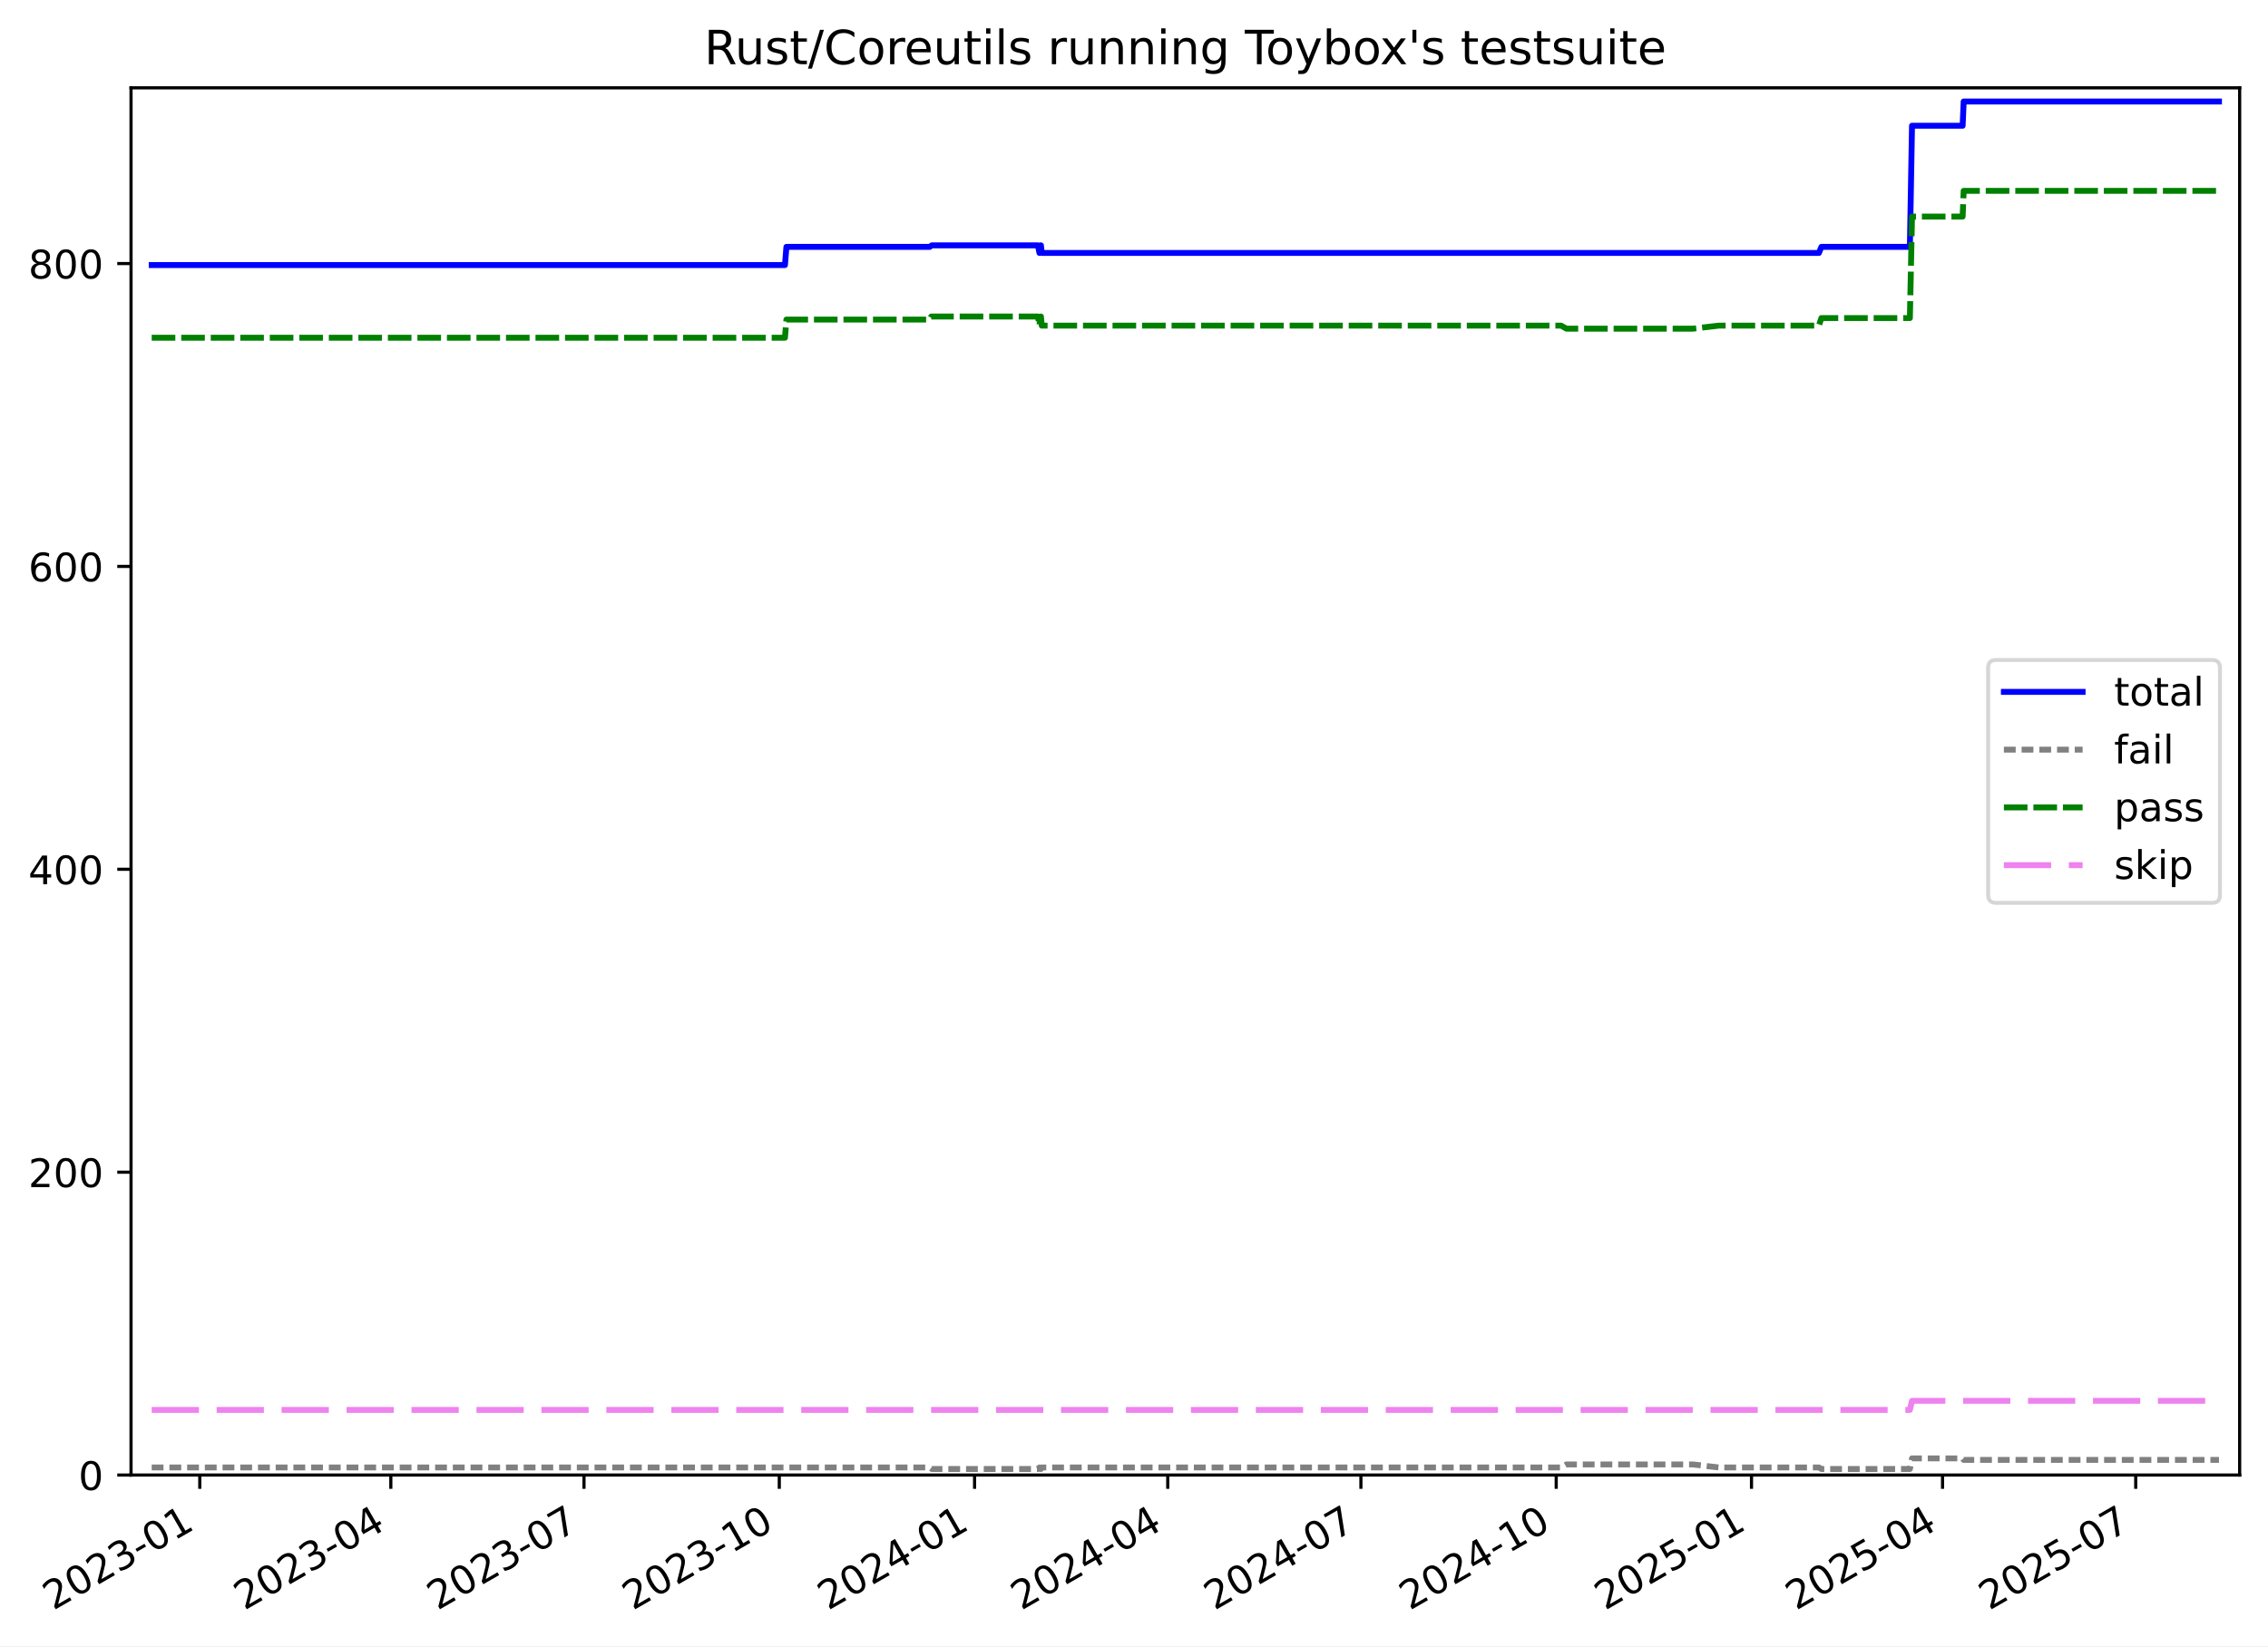
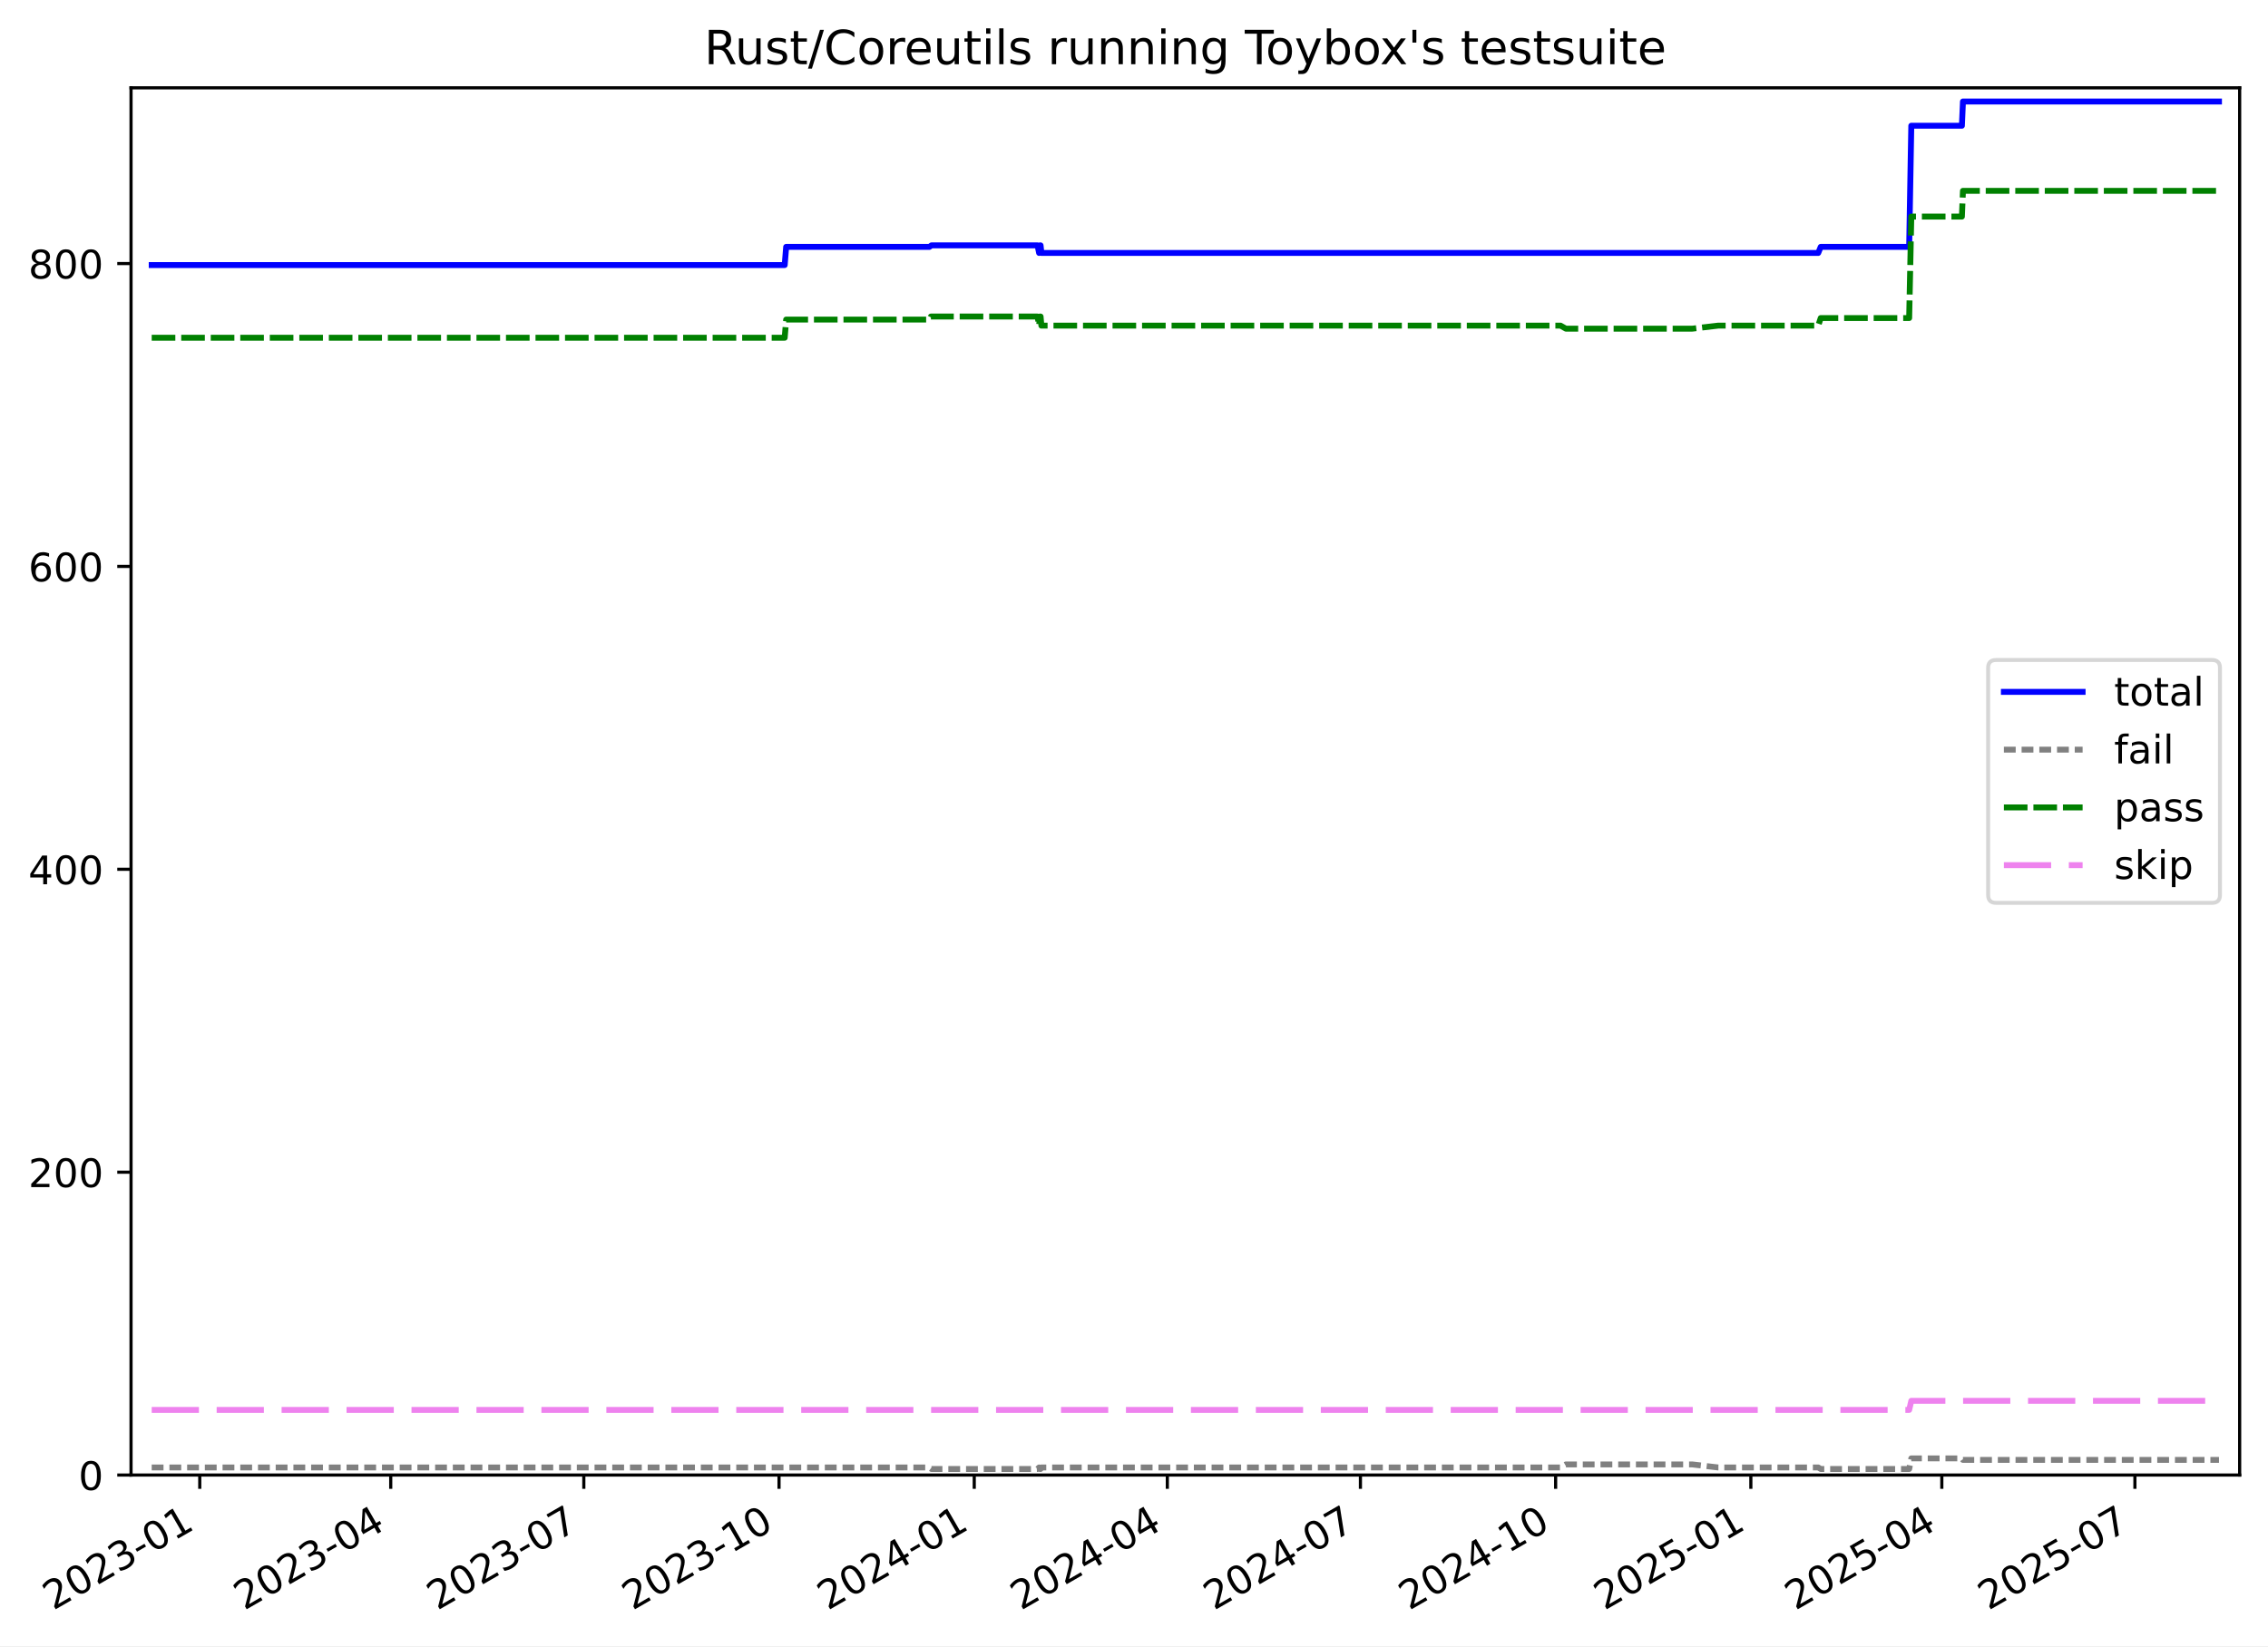
<svg xmlns="http://www.w3.org/2000/svg" xmlns:xlink="http://www.w3.org/1999/xlink" width="576.168pt" height="418.303pt" viewBox="0 0 576.168 418.303" version="1.1">
  <defs>
    <style type="text/css">*{stroke-linejoin: round; stroke-linecap: butt}</style>
  </defs>
  <g id="figure_1">
    <g id="patch_1">
      <path d="M -0 418.303  L 576.168 418.303  L 576.168 0  L -0 0  z " style="fill: #ffffff" />
    </g>
    <g id="axes_1">
      <g id="patch_2">
        <path d="M 33.288 374.83  L 568.967 374.83  L 568.967 22.318  L 33.288 22.318  z " style="fill: #ffffff" />
      </g>
      <g id="matplotlib.axis_1">
        <g id="xtick_1">
          <g id="line2d_1">
            <defs>
-               <path id="m6604b1e8e9" d="M 0 0  L 0 3.5  " style="stroke: #000000; stroke-width: 0.8" />
-             </defs>
-             <g>
-               <use xlink:href="#m6604b1e8e9" x="50.752" y="374.83" style="stroke: #000000; stroke-width: 0.8" />
+               <path id="m692e91ed1e" d="M 0 0  L 0 3.5  " style="stroke: #000000; stroke-width: 0.8" />
+             </defs>
+             <g>
+               <use xlink:href="#m692e91ed1e" x="50.747" y="374.83" style="stroke: #000000; stroke-width: 0.8" />
            </g>
          </g>
          <g id="text_1">
-             <g transform="translate(13.52688 409.302) rotate(-30) scale(0.1 -0.1)">
+             <g transform="translate(13.52193 409.302) rotate(-30) scale(0.1 -0.1)">
              <defs>
                <path id="DejaVuSans-32" d="M 1228 531  L 3431 531  L 3431 0  L 469 0  L 469 531  Q 828 903 1448 1529  Q 2069 2156 2228 2338  Q 2531 2678 2651 2914  Q 2772 3150 2772 3378  Q 2772 3750 2511 3984  Q 2250 4219 1831 4219  Q 1534 4219 1204 4116  Q 875 4013 500 3803  L 500 4441  Q 881 4594 1212 4672  Q 1544 4750 1819 4750  Q 2544 4750 2975 4387  Q 3406 4025 3406 3419  Q 3406 3131 3298 2873  Q 3191 2616 2906 2266  Q 2828 2175 2409 1742  Q 1991 1309 1228 531  z " transform="scale(0.015625)" />
                <path id="DejaVuSans-30" d="M 2034 4250  Q 1547 4250 1301 3770  Q 1056 3291 1056 2328  Q 1056 1369 1301 889  Q 1547 409 2034 409  Q 2525 409 2770 889  Q 3016 1369 3016 2328  Q 3016 3291 2770 3770  Q 2525 4250 2034 4250  z M 2034 4750  Q 2819 4750 3233 4129  Q 3647 3509 3647 2328  Q 3647 1150 3233 529  Q 2819 -91 2034 -91  Q 1250 -91 836 529  Q 422 1150 422 2328  Q 422 3509 836 4129  Q 1250 4750 2034 4750  z " transform="scale(0.015625)" />
                <path id="DejaVuSans-33" d="M 2597 2516  Q 3050 2419 3304 2112  Q 3559 1806 3559 1356  Q 3559 666 3084 287  Q 2609 -91 1734 -91  Q 1441 -91 1130 -33  Q 819 25 488 141  L 488 750  Q 750 597 1062 519  Q 1375 441 1716 441  Q 2309 441 2620 675  Q 2931 909 2931 1356  Q 2931 1769 2642 2001  Q 2353 2234 1838 2234  L 1294 2234  L 1294 2753  L 1863 2753  Q 2328 2753 2575 2939  Q 2822 3125 2822 3475  Q 2822 3834 2567 4026  Q 2313 4219 1838 4219  Q 1578 4219 1281 4162  Q 984 4106 628 3988  L 628 4550  Q 988 4650 1302 4700  Q 1616 4750 1894 4750  Q 2613 4750 3031 4423  Q 3450 4097 3450 3541  Q 3450 3153 3228 2886  Q 3006 2619 2597 2516  z " transform="scale(0.015625)" />
                <path id="DejaVuSans-2d" d="M 313 2009  L 1997 2009  L 1997 1497  L 313 1497  L 313 2009  z " transform="scale(0.015625)" />
                <path id="DejaVuSans-31" d="M 794 531  L 1825 531  L 1825 4091  L 703 3866  L 703 4441  L 1819 4666  L 2450 4666  L 2450 531  L 3481 531  L 3481 0  L 794 0  L 794 531  z " transform="scale(0.015625)" />
              </defs>
              <use xlink:href="#DejaVuSans-32" />
              <use xlink:href="#DejaVuSans-30" x="63.623" />
              <use xlink:href="#DejaVuSans-32" x="127.246" />
              <use xlink:href="#DejaVuSans-33" x="190.869" />
              <use xlink:href="#DejaVuSans-2d" x="254.492" />
              <use xlink:href="#DejaVuSans-30" x="290.576" />
              <use xlink:href="#DejaVuSans-31" x="354.199" />
            </g>
          </g>
        </g>
        <g id="xtick_2">
          <g id="line2d_2">
            <g>
-               <use xlink:href="#m6604b1e8e9" x="99.286" y="374.83" style="stroke: #000000; stroke-width: 0.8" />
+               <use xlink:href="#m692e91ed1e" x="99.261" y="374.83" style="stroke: #000000; stroke-width: 0.8" />
            </g>
          </g>
          <g id="text_2">
-             <g transform="translate(62.06069 409.302) rotate(-30) scale(0.1 -0.1)">
+             <g transform="translate(62.03607 409.302) rotate(-30) scale(0.1 -0.1)">
              <defs>
                <path id="DejaVuSans-34" d="M 2419 4116  L 825 1625  L 2419 1625  L 2419 4116  z M 2253 4666  L 3047 4666  L 3047 1625  L 3713 1625  L 3713 1100  L 3047 1100  L 3047 0  L 2419 0  L 2419 1100  L 313 1100  L 313 1709  L 2253 4666  z " transform="scale(0.015625)" />
              </defs>
              <use xlink:href="#DejaVuSans-32" />
              <use xlink:href="#DejaVuSans-30" x="63.623" />
              <use xlink:href="#DejaVuSans-32" x="127.246" />
              <use xlink:href="#DejaVuSans-33" x="190.869" />
              <use xlink:href="#DejaVuSans-2d" x="254.492" />
              <use xlink:href="#DejaVuSans-30" x="290.576" />
              <use xlink:href="#DejaVuSans-34" x="354.199" />
            </g>
          </g>
        </g>
        <g id="xtick_3">
          <g id="line2d_3">
            <g>
-               <use xlink:href="#m6604b1e8e9" x="148.359" y="374.83" style="stroke: #000000; stroke-width: 0.8" />
+               <use xlink:href="#m692e91ed1e" x="148.314" y="374.83" style="stroke: #000000; stroke-width: 0.8" />
            </g>
          </g>
          <g id="text_3">
-             <g transform="translate(111.1338 409.302) rotate(-30) scale(0.1 -0.1)">
+             <g transform="translate(111.0893 409.302) rotate(-30) scale(0.1 -0.1)">
              <defs>
                <path id="DejaVuSans-37" d="M 525 4666  L 3525 4666  L 3525 4397  L 1831 0  L 1172 0  L 2766 4134  L 525 4134  L 525 4666  z " transform="scale(0.015625)" />
              </defs>
              <use xlink:href="#DejaVuSans-32" />
              <use xlink:href="#DejaVuSans-30" x="63.623" />
              <use xlink:href="#DejaVuSans-32" x="127.246" />
              <use xlink:href="#DejaVuSans-33" x="190.869" />
              <use xlink:href="#DejaVuSans-2d" x="254.492" />
              <use xlink:href="#DejaVuSans-30" x="290.576" />
              <use xlink:href="#DejaVuSans-37" x="354.199" />
            </g>
          </g>
        </g>
        <g id="xtick_4">
          <g id="line2d_4">
            <g>
-               <use xlink:href="#m6604b1e8e9" x="197.971" y="374.83" style="stroke: #000000; stroke-width: 0.8" />
+               <use xlink:href="#m692e91ed1e" x="197.906" y="374.83" style="stroke: #000000; stroke-width: 0.8" />
            </g>
          </g>
          <g id="text_4">
-             <g transform="translate(160.7461 409.302) rotate(-30) scale(0.1 -0.1)">
+             <g transform="translate(160.6815 409.302) rotate(-30) scale(0.1 -0.1)">
              <use xlink:href="#DejaVuSans-32" />
              <use xlink:href="#DejaVuSans-30" x="63.623" />
              <use xlink:href="#DejaVuSans-32" x="127.246" />
              <use xlink:href="#DejaVuSans-33" x="190.869" />
              <use xlink:href="#DejaVuSans-2d" x="254.492" />
              <use xlink:href="#DejaVuSans-31" x="290.576" />
              <use xlink:href="#DejaVuSans-30" x="354.199" />
            </g>
          </g>
        </g>
        <g id="xtick_5">
          <g id="line2d_5">
            <g>
-               <use xlink:href="#m6604b1e8e9" x="247.583" y="374.83" style="stroke: #000000; stroke-width: 0.8" />
+               <use xlink:href="#m692e91ed1e" x="247.499" y="374.83" style="stroke: #000000; stroke-width: 0.8" />
            </g>
          </g>
          <g id="text_5">
-             <g transform="translate(210.3584 409.302) rotate(-30) scale(0.1 -0.1)">
+             <g transform="translate(210.2737 409.302) rotate(-30) scale(0.1 -0.1)">
              <use xlink:href="#DejaVuSans-32" />
              <use xlink:href="#DejaVuSans-30" x="63.623" />
              <use xlink:href="#DejaVuSans-32" x="127.246" />
              <use xlink:href="#DejaVuSans-34" x="190.869" />
              <use xlink:href="#DejaVuSans-2d" x="254.492" />
              <use xlink:href="#DejaVuSans-30" x="290.576" />
              <use xlink:href="#DejaVuSans-31" x="354.199" />
            </g>
          </g>
        </g>
        <g id="xtick_6">
          <g id="line2d_6">
            <g>
-               <use xlink:href="#m6604b1e8e9" x="296.656" y="374.83" style="stroke: #000000; stroke-width: 0.8" />
+               <use xlink:href="#m692e91ed1e" x="296.552" y="374.83" style="stroke: #000000; stroke-width: 0.8" />
            </g>
          </g>
          <g id="text_6">
-             <g transform="translate(259.4315 409.302) rotate(-30) scale(0.1 -0.1)">
+             <g transform="translate(259.3269 409.302) rotate(-30) scale(0.1 -0.1)">
              <use xlink:href="#DejaVuSans-32" />
              <use xlink:href="#DejaVuSans-30" x="63.623" />
              <use xlink:href="#DejaVuSans-32" x="127.246" />
              <use xlink:href="#DejaVuSans-34" x="190.869" />
              <use xlink:href="#DejaVuSans-2d" x="254.492" />
              <use xlink:href="#DejaVuSans-30" x="290.576" />
              <use xlink:href="#DejaVuSans-34" x="354.199" />
            </g>
          </g>
        </g>
        <g id="xtick_7">
          <g id="line2d_7">
            <g>
-               <use xlink:href="#m6604b1e8e9" x="345.729" y="374.83" style="stroke: #000000; stroke-width: 0.8" />
+               <use xlink:href="#m692e91ed1e" x="345.605" y="374.83" style="stroke: #000000; stroke-width: 0.8" />
            </g>
          </g>
          <g id="text_7">
-             <g transform="translate(308.5046 409.302) rotate(-30) scale(0.1 -0.1)">
+             <g transform="translate(308.3801 409.302) rotate(-30) scale(0.1 -0.1)">
              <use xlink:href="#DejaVuSans-32" />
              <use xlink:href="#DejaVuSans-30" x="63.623" />
              <use xlink:href="#DejaVuSans-32" x="127.246" />
              <use xlink:href="#DejaVuSans-34" x="190.869" />
              <use xlink:href="#DejaVuSans-2d" x="254.492" />
              <use xlink:href="#DejaVuSans-30" x="290.576" />
              <use xlink:href="#DejaVuSans-37" x="354.199" />
            </g>
          </g>
        </g>
        <g id="xtick_8">
          <g id="line2d_8">
            <g>
-               <use xlink:href="#m6604b1e8e9" x="395.342" y="374.83" style="stroke: #000000; stroke-width: 0.8" />
+               <use xlink:href="#m692e91ed1e" x="395.197" y="374.83" style="stroke: #000000; stroke-width: 0.8" />
            </g>
          </g>
          <g id="text_8">
-             <g transform="translate(358.1169 409.302) rotate(-30) scale(0.1 -0.1)">
+             <g transform="translate(357.9723 409.302) rotate(-30) scale(0.1 -0.1)">
              <use xlink:href="#DejaVuSans-32" />
              <use xlink:href="#DejaVuSans-30" x="63.623" />
              <use xlink:href="#DejaVuSans-32" x="127.246" />
              <use xlink:href="#DejaVuSans-34" x="190.869" />
              <use xlink:href="#DejaVuSans-2d" x="254.492" />
              <use xlink:href="#DejaVuSans-31" x="290.576" />
              <use xlink:href="#DejaVuSans-30" x="354.199" />
            </g>
          </g>
        </g>
        <g id="xtick_9">
          <g id="line2d_9">
            <g>
-               <use xlink:href="#m6604b1e8e9" x="444.954" y="374.83" style="stroke: #000000; stroke-width: 0.8" />
+               <use xlink:href="#m692e91ed1e" x="444.789" y="374.83" style="stroke: #000000; stroke-width: 0.8" />
            </g>
          </g>
          <g id="text_9">
-             <g transform="translate(407.7292 409.302) rotate(-30) scale(0.1 -0.1)">
+             <g transform="translate(407.5646 409.302) rotate(-30) scale(0.1 -0.1)">
              <defs>
                <path id="DejaVuSans-35" d="M 691 4666  L 3169 4666  L 3169 4134  L 1269 4134  L 1269 2991  Q 1406 3038 1543 3061  Q 1681 3084 1819 3084  Q 2600 3084 3056 2656  Q 3513 2228 3513 1497  Q 3513 744 3044 326  Q 2575 -91 1722 -91  Q 1428 -91 1123 -41  Q 819 9 494 109  L 494 744  Q 775 591 1075 516  Q 1375 441 1709 441  Q 2250 441 2565 725  Q 2881 1009 2881 1497  Q 2881 1984 2565 2268  Q 2250 2553 1709 2553  Q 1456 2553 1204 2497  Q 953 2441 691 2322  L 691 4666  z " transform="scale(0.015625)" />
              </defs>
              <use xlink:href="#DejaVuSans-32" />
              <use xlink:href="#DejaVuSans-30" x="63.623" />
              <use xlink:href="#DejaVuSans-32" x="127.246" />
              <use xlink:href="#DejaVuSans-35" x="190.869" />
              <use xlink:href="#DejaVuSans-2d" x="254.492" />
              <use xlink:href="#DejaVuSans-30" x="290.576" />
              <use xlink:href="#DejaVuSans-31" x="354.199" />
            </g>
          </g>
        </g>
        <g id="xtick_10">
          <g id="line2d_10">
            <g>
-               <use xlink:href="#m6604b1e8e9" x="493.488" y="374.83" style="stroke: #000000; stroke-width: 0.8" />
+               <use xlink:href="#m692e91ed1e" x="493.304" y="374.83" style="stroke: #000000; stroke-width: 0.8" />
            </g>
          </g>
          <g id="text_10">
-             <g transform="translate(456.2631 409.302) rotate(-30) scale(0.1 -0.1)">
+             <g transform="translate(456.0787 409.302) rotate(-30) scale(0.1 -0.1)">
              <use xlink:href="#DejaVuSans-32" />
              <use xlink:href="#DejaVuSans-30" x="63.623" />
              <use xlink:href="#DejaVuSans-32" x="127.246" />
              <use xlink:href="#DejaVuSans-35" x="190.869" />
              <use xlink:href="#DejaVuSans-2d" x="254.492" />
              <use xlink:href="#DejaVuSans-30" x="290.576" />
              <use xlink:href="#DejaVuSans-34" x="354.199" />
            </g>
          </g>
        </g>
        <g id="xtick_11">
          <g id="line2d_11">
            <g>
-               <use xlink:href="#m6604b1e8e9" x="542.561" y="374.83" style="stroke: #000000; stroke-width: 0.8" />
+               <use xlink:href="#m692e91ed1e" x="542.357" y="374.83" style="stroke: #000000; stroke-width: 0.8" />
            </g>
          </g>
          <g id="text_11">
-             <g transform="translate(505.3361 409.302) rotate(-30) scale(0.1 -0.1)">
+             <g transform="translate(505.1319 409.302) rotate(-30) scale(0.1 -0.1)">
              <use xlink:href="#DejaVuSans-32" />
              <use xlink:href="#DejaVuSans-30" x="63.623" />
              <use xlink:href="#DejaVuSans-32" x="127.246" />
              <use xlink:href="#DejaVuSans-35" x="190.869" />
              <use xlink:href="#DejaVuSans-2d" x="254.492" />
              <use xlink:href="#DejaVuSans-30" x="290.576" />
              <use xlink:href="#DejaVuSans-37" x="354.199" />
            </g>
          </g>
        </g>
      </g>
      <g id="matplotlib.axis_2">
        <g id="ytick_1">
          <g id="line2d_12">
            <defs>
-               <path id="m0c4b50d376" d="M 0 0  L -3.5 0  " style="stroke: #000000; stroke-width: 0.8" />
-             </defs>
-             <g>
-               <use xlink:href="#m0c4b50d376" x="33.288" y="374.83" style="stroke: #000000; stroke-width: 0.8" />
+               <path id="m5773ce991d" d="M 0 0  L -3.5 0  " style="stroke: #000000; stroke-width: 0.8" />
+             </defs>
+             <g>
+               <use xlink:href="#m5773ce991d" x="33.288" y="374.83" style="stroke: #000000; stroke-width: 0.8" />
            </g>
          </g>
          <g id="text_12">
            <g transform="translate(19.925 378.6293) scale(0.1 -0.1)">
              <use xlink:href="#DejaVuSans-30" />
            </g>
          </g>
        </g>
        <g id="ytick_2">
          <g id="line2d_13">
            <g>
-               <use xlink:href="#m0c4b50d376" x="33.288" y="297.865" style="stroke: #000000; stroke-width: 0.8" />
+               <use xlink:href="#m5773ce991d" x="33.288" y="297.865" style="stroke: #000000; stroke-width: 0.8" />
            </g>
          </g>
          <g id="text_13">
            <g transform="translate(7.2 301.6642) scale(0.1 -0.1)">
              <use xlink:href="#DejaVuSans-32" />
              <use xlink:href="#DejaVuSans-30" x="63.623" />
              <use xlink:href="#DejaVuSans-30" x="127.246" />
            </g>
          </g>
        </g>
        <g id="ytick_3">
          <g id="line2d_14">
            <g>
-               <use xlink:href="#m0c4b50d376" x="33.288" y="220.9" style="stroke: #000000; stroke-width: 0.8" />
+               <use xlink:href="#m5773ce991d" x="33.288" y="220.9" style="stroke: #000000; stroke-width: 0.8" />
            </g>
          </g>
          <g id="text_14">
            <g transform="translate(7.2 224.699) scale(0.1 -0.1)">
              <use xlink:href="#DejaVuSans-34" />
              <use xlink:href="#DejaVuSans-30" x="63.623" />
              <use xlink:href="#DejaVuSans-30" x="127.246" />
            </g>
          </g>
        </g>
        <g id="ytick_4">
          <g id="line2d_15">
            <g>
-               <use xlink:href="#m0c4b50d376" x="33.288" y="143.935" style="stroke: #000000; stroke-width: 0.8" />
+               <use xlink:href="#m5773ce991d" x="33.288" y="143.935" style="stroke: #000000; stroke-width: 0.8" />
            </g>
          </g>
          <g id="text_15">
            <g transform="translate(7.2 147.7338) scale(0.1 -0.1)">
              <defs>
                <path id="DejaVuSans-36" d="M 2113 2584  Q 1688 2584 1439 2293  Q 1191 2003 1191 1497  Q 1191 994 1439 701  Q 1688 409 2113 409  Q 2538 409 2786 701  Q 3034 994 3034 1497  Q 3034 2003 2786 2293  Q 2538 2584 2113 2584  z M 3366 4563  L 3366 3988  Q 3128 4100 2886 4159  Q 2644 4219 2406 4219  Q 1781 4219 1451 3797  Q 1122 3375 1075 2522  Q 1259 2794 1537 2939  Q 1816 3084 2150 3084  Q 2853 3084 3261 2657  Q 3669 2231 3669 1497  Q 3669 778 3244 343  Q 2819 -91 2113 -91  Q 1303 -91 875 529  Q 447 1150 447 2328  Q 447 3434 972 4092  Q 1497 4750 2381 4750  Q 2619 4750 2861 4703  Q 3103 4656 3366 4563  z " transform="scale(0.015625)" />
              </defs>
              <use xlink:href="#DejaVuSans-36" />
              <use xlink:href="#DejaVuSans-30" x="63.623" />
              <use xlink:href="#DejaVuSans-30" x="127.246" />
            </g>
          </g>
        </g>
        <g id="ytick_5">
          <g id="line2d_16">
            <g>
-               <use xlink:href="#m0c4b50d376" x="33.288" y="66.969" style="stroke: #000000; stroke-width: 0.8" />
+               <use xlink:href="#m5773ce991d" x="33.288" y="66.969" style="stroke: #000000; stroke-width: 0.8" />
            </g>
          </g>
          <g id="text_16">
            <g transform="translate(7.2 70.76868) scale(0.1 -0.1)">
              <defs>
                <path id="DejaVuSans-38" d="M 2034 2216  Q 1584 2216 1326 1975  Q 1069 1734 1069 1313  Q 1069 891 1326 650  Q 1584 409 2034 409  Q 2484 409 2743 651  Q 3003 894 3003 1313  Q 3003 1734 2745 1975  Q 2488 2216 2034 2216  z M 1403 2484  Q 997 2584 770 2862  Q 544 3141 544 3541  Q 544 4100 942 4425  Q 1341 4750 2034 4750  Q 2731 4750 3128 4425  Q 3525 4100 3525 3541  Q 3525 3141 3298 2862  Q 3072 2584 2669 2484  Q 3125 2378 3379 2068  Q 3634 1759 3634 1313  Q 3634 634 3220 271  Q 2806 -91 2034 -91  Q 1263 -91 848 271  Q 434 634 434 1313  Q 434 1759 690 2068  Q 947 2378 1403 2484  z M 1172 3481  Q 1172 3119 1398 2916  Q 1625 2713 2034 2713  Q 2441 2713 2670 2916  Q 2900 3119 2900 3481  Q 2900 3844 2670 4047  Q 2441 4250 2034 4250  Q 1625 4250 1398 4047  Q 1172 3844 1172 3481  z " transform="scale(0.015625)" />
              </defs>
              <use xlink:href="#DejaVuSans-38" />
              <use xlink:href="#DejaVuSans-30" x="63.623" />
              <use xlink:href="#DejaVuSans-30" x="127.246" />
            </g>
          </g>
        </g>
      </g>
      <g id="line2d_17">
-         <path d="M 38.539 67.354  L 199.413 67.354  L 199.784 62.736  L 236.185 62.736  L 236.714 62.352  L 263.672 62.352  L 264.07 64.276  L 264.274 62.352  L 264.442 62.352  L 264.648 64.276  L 462.079 64.276  L 462.713 62.736  L 485.19 62.736  L 485.731 31.95  L 498.591 31.95  L 498.86 25.793  L 563.716 25.793  L 563.716 25.793  " clip-path="url(#p54fb17e147)" style="fill: none; stroke: #0000ff; stroke-width: 1.5; stroke-linecap: square" />
+         <path d="M 38.539 67.354  L 199.347 67.354  L 199.719 62.736  L 236.105 62.736  L 236.634 62.352  L 263.58 62.352  L 263.979 64.276  L 264.183 62.352  L 264.35 62.352  L 264.556 64.276  L 461.908 64.276  L 462.541 62.736  L 485.009 62.736  L 485.549 31.95  L 498.404 31.95  L 498.673 25.793  L 563.716 25.793  L 563.716 25.793  " clip-path="url(#pe6487c5c59)" style="fill: none; stroke: #0000ff; stroke-width: 1.5; stroke-linecap: square" />
      </g>
      <g id="line2d_18">
-         <path d="M 38.539 372.906  L 236.185 372.906  L 236.714 373.291  L 263.672 373.291  L 264.07 372.906  L 264.274 373.291  L 264.442 373.291  L 264.648 372.906  L 396.583 372.906  L 397.948 372.136  L 430.095 372.136  L 436.657 372.906  L 462.079 372.906  L 462.713 373.291  L 485.19 373.291  L 485.731 370.597  L 498.591 370.597  L 498.86 370.982  L 563.716 370.982  L 563.716 370.982  " clip-path="url(#p54fb17e147)" style="fill: none; stroke-dasharray: 3,1.5; stroke-dashoffset: 0; stroke: #808080; stroke-width: 1.5" />
+         <path d="M 38.539 372.906  L 236.105 372.906  L 236.634 373.291  L 263.58 373.291  L 263.979 372.906  L 264.183 373.291  L 264.35 373.291  L 264.556 372.906  L 396.438 372.906  L 397.803 372.136  L 429.937 372.136  L 436.495 372.906  L 461.908 372.906  L 462.541 373.291  L 485.009 373.291  L 485.549 370.597  L 498.404 370.597  L 498.673 370.982  L 563.716 370.982  L 563.716 370.982  " clip-path="url(#pe6487c5c59)" style="fill: none; stroke-dasharray: 3,1.5; stroke-dashoffset: 0; stroke: #808080; stroke-width: 1.5" />
      </g>
      <g id="line2d_19">
-         <path d="M 38.539 85.826  L 199.413 85.826  L 199.784 81.208  L 236.185 81.208  L 236.567 80.438  L 263.672 80.438  L 264.07 82.747  L 264.274 80.438  L 264.442 80.438  L 264.648 82.747  L 396.583 82.747  L 397.948 83.517  L 430.095 83.517  L 436.657 82.747  L 462.079 82.747  L 462.713 80.823  L 485.19 80.823  L 485.731 55.04  L 498.591 55.04  L 498.86 48.498  L 563.716 48.498  L 563.716 48.498  " clip-path="url(#p54fb17e147)" style="fill: none; stroke-dasharray: 6,1.5; stroke-dashoffset: 0; stroke: #008000; stroke-width: 1.5" />
+         <path d="M 38.539 85.826  L 199.347 85.826  L 199.719 81.208  L 236.105 81.208  L 236.487 80.438  L 263.58 80.438  L 263.979 82.747  L 264.183 80.438  L 264.35 80.438  L 264.556 82.747  L 396.438 82.747  L 397.803 83.517  L 429.937 83.517  L 436.495 82.747  L 461.908 82.747  L 462.541 80.823  L 485.009 80.823  L 485.549 55.04  L 498.404 55.04  L 498.673 48.498  L 563.716 48.498  L 563.716 48.498  " clip-path="url(#pe6487c5c59)" style="fill: none; stroke-dasharray: 6,1.5; stroke-dashoffset: 0; stroke: #008000; stroke-width: 1.5" />
      </g>
      <g id="line2d_20">
-         <path d="M 38.539 358.283  L 485.19 358.283  L 485.731 355.974  L 563.716 355.974  L 563.716 355.974  " clip-path="url(#p54fb17e147)" style="fill: none; stroke-dasharray: 12,4.5; stroke-dashoffset: 0; stroke: #ee82ee; stroke-width: 1.5" />
+         <path d="M 38.539 358.283  L 485.009 358.283  L 485.549 355.974  L 563.716 355.974  L 563.716 355.974  " clip-path="url(#pe6487c5c59)" style="fill: none; stroke-dasharray: 12,4.5; stroke-dashoffset: 0; stroke: #ee82ee; stroke-width: 1.5" />
      </g>
      <g id="patch_3">
        <path d="M 33.288 374.83  L 33.288 22.318  " style="fill: none; stroke: #000000; stroke-width: 0.8; stroke-linejoin: miter; stroke-linecap: square" />
      </g>
      <g id="patch_4">
        <path d="M 568.967 374.83  L 568.967 22.318  " style="fill: none; stroke: #000000; stroke-width: 0.8; stroke-linejoin: miter; stroke-linecap: square" />
      </g>
      <g id="patch_5">
        <path d="M 33.288 374.83  L 568.967 374.83  " style="fill: none; stroke: #000000; stroke-width: 0.8; stroke-linejoin: miter; stroke-linecap: square" />
      </g>
      <g id="patch_6">
        <path d="M 33.288 22.318  L 568.967 22.318  " style="fill: none; stroke: #000000; stroke-width: 0.8; stroke-linejoin: miter; stroke-linecap: square" />
      </g>
      <g id="text_17">
        <g transform="translate(178.9084 16.31812) scale(0.12 -0.12)">
          <defs>
            <path id="DejaVuSans-52" d="M 2841 2188  Q 3044 2119 3236 1894  Q 3428 1669 3622 1275  L 4263 0  L 3584 0  L 2988 1197  Q 2756 1666 2539 1819  Q 2322 1972 1947 1972  L 1259 1972  L 1259 0  L 628 0  L 628 4666  L 2053 4666  Q 2853 4666 3247 4331  Q 3641 3997 3641 3322  Q 3641 2881 3436 2590  Q 3231 2300 2841 2188  z M 1259 4147  L 1259 2491  L 2053 2491  Q 2509 2491 2742 2702  Q 2975 2913 2975 3322  Q 2975 3731 2742 3939  Q 2509 4147 2053 4147  L 1259 4147  z " transform="scale(0.015625)" />
            <path id="DejaVuSans-75" d="M 544 1381  L 544 3500  L 1119 3500  L 1119 1403  Q 1119 906 1312 657  Q 1506 409 1894 409  Q 2359 409 2629 706  Q 2900 1003 2900 1516  L 2900 3500  L 3475 3500  L 3475 0  L 2900 0  L 2900 538  Q 2691 219 2414 64  Q 2138 -91 1772 -91  Q 1169 -91 856 284  Q 544 659 544 1381  z M 1991 3584  L 1991 3584  z " transform="scale(0.015625)" />
            <path id="DejaVuSans-73" d="M 2834 3397  L 2834 2853  Q 2591 2978 2328 3040  Q 2066 3103 1784 3103  Q 1356 3103 1142 2972  Q 928 2841 928 2578  Q 928 2378 1081 2264  Q 1234 2150 1697 2047  L 1894 2003  Q 2506 1872 2764 1633  Q 3022 1394 3022 966  Q 3022 478 2636 193  Q 2250 -91 1575 -91  Q 1294 -91 989 -36  Q 684 19 347 128  L 347 722  Q 666 556 975 473  Q 1284 391 1588 391  Q 1994 391 2212 530  Q 2431 669 2431 922  Q 2431 1156 2273 1281  Q 2116 1406 1581 1522  L 1381 1569  Q 847 1681 609 1914  Q 372 2147 372 2553  Q 372 3047 722 3315  Q 1072 3584 1716 3584  Q 2034 3584 2315 3537  Q 2597 3491 2834 3397  z " transform="scale(0.015625)" />
            <path id="DejaVuSans-74" d="M 1172 4494  L 1172 3500  L 2356 3500  L 2356 3053  L 1172 3053  L 1172 1153  Q 1172 725 1289 603  Q 1406 481 1766 481  L 2356 481  L 2356 0  L 1766 0  Q 1100 0 847 248  Q 594 497 594 1153  L 594 3053  L 172 3053  L 172 3500  L 594 3500  L 594 4494  L 1172 4494  z " transform="scale(0.015625)" />
            <path id="DejaVuSans-2f" d="M 1625 4666  L 2156 4666  L 531 -594  L 0 -594  L 1625 4666  z " transform="scale(0.015625)" />
            <path id="DejaVuSans-43" d="M 4122 4306  L 4122 3641  Q 3803 3938 3442 4084  Q 3081 4231 2675 4231  Q 1875 4231 1450 3742  Q 1025 3253 1025 2328  Q 1025 1406 1450 917  Q 1875 428 2675 428  Q 3081 428 3442 575  Q 3803 722 4122 1019  L 4122 359  Q 3791 134 3420 21  Q 3050 -91 2638 -91  Q 1578 -91 968 557  Q 359 1206 359 2328  Q 359 3453 968 4101  Q 1578 4750 2638 4750  Q 3056 4750 3426 4639  Q 3797 4528 4122 4306  z " transform="scale(0.015625)" />
            <path id="DejaVuSans-6f" d="M 1959 3097  Q 1497 3097 1228 2736  Q 959 2375 959 1747  Q 959 1119 1226 758  Q 1494 397 1959 397  Q 2419 397 2687 759  Q 2956 1122 2956 1747  Q 2956 2369 2687 2733  Q 2419 3097 1959 3097  z M 1959 3584  Q 2709 3584 3137 3096  Q 3566 2609 3566 1747  Q 3566 888 3137 398  Q 2709 -91 1959 -91  Q 1206 -91 779 398  Q 353 888 353 1747  Q 353 2609 779 3096  Q 1206 3584 1959 3584  z " transform="scale(0.015625)" />
            <path id="DejaVuSans-72" d="M 2631 2963  Q 2534 3019 2420 3045  Q 2306 3072 2169 3072  Q 1681 3072 1420 2755  Q 1159 2438 1159 1844  L 1159 0  L 581 0  L 581 3500  L 1159 3500  L 1159 2956  Q 1341 3275 1631 3429  Q 1922 3584 2338 3584  Q 2397 3584 2469 3576  Q 2541 3569 2628 3553  L 2631 2963  z " transform="scale(0.015625)" />
            <path id="DejaVuSans-65" d="M 3597 1894  L 3597 1613  L 953 1613  Q 991 1019 1311 708  Q 1631 397 2203 397  Q 2534 397 2845 478  Q 3156 559 3463 722  L 3463 178  Q 3153 47 2828 -22  Q 2503 -91 2169 -91  Q 1331 -91 842 396  Q 353 884 353 1716  Q 353 2575 817 3079  Q 1281 3584 2069 3584  Q 2775 3584 3186 3129  Q 3597 2675 3597 1894  z M 3022 2063  Q 3016 2534 2758 2815  Q 2500 3097 2075 3097  Q 1594 3097 1305 2825  Q 1016 2553 972 2059  L 3022 2063  z " transform="scale(0.015625)" />
            <path id="DejaVuSans-69" d="M 603 3500  L 1178 3500  L 1178 0  L 603 0  L 603 3500  z M 603 4863  L 1178 4863  L 1178 4134  L 603 4134  L 603 4863  z " transform="scale(0.015625)" />
            <path id="DejaVuSans-6c" d="M 603 4863  L 1178 4863  L 1178 0  L 603 0  L 603 4863  z " transform="scale(0.015625)" />
            <path id="DejaVuSans-20" transform="scale(0.015625)" />
            <path id="DejaVuSans-6e" d="M 3513 2113  L 3513 0  L 2938 0  L 2938 2094  Q 2938 2591 2744 2837  Q 2550 3084 2163 3084  Q 1697 3084 1428 2787  Q 1159 2491 1159 1978  L 1159 0  L 581 0  L 581 3500  L 1159 3500  L 1159 2956  Q 1366 3272 1645 3428  Q 1925 3584 2291 3584  Q 2894 3584 3203 3211  Q 3513 2838 3513 2113  z " transform="scale(0.015625)" />
            <path id="DejaVuSans-67" d="M 2906 1791  Q 2906 2416 2648 2759  Q 2391 3103 1925 3103  Q 1463 3103 1205 2759  Q 947 2416 947 1791  Q 947 1169 1205 825  Q 1463 481 1925 481  Q 2391 481 2648 825  Q 2906 1169 2906 1791  z M 3481 434  Q 3481 -459 3084 -895  Q 2688 -1331 1869 -1331  Q 1566 -1331 1297 -1286  Q 1028 -1241 775 -1147  L 775 -588  Q 1028 -725 1275 -790  Q 1522 -856 1778 -856  Q 2344 -856 2625 -561  Q 2906 -266 2906 331  L 2906 616  Q 2728 306 2450 153  Q 2172 0 1784 0  Q 1141 0 747 490  Q 353 981 353 1791  Q 353 2603 747 3093  Q 1141 3584 1784 3584  Q 2172 3584 2450 3431  Q 2728 3278 2906 2969  L 2906 3500  L 3481 3500  L 3481 434  z " transform="scale(0.015625)" />
            <path id="DejaVuSans-54" d="M -19 4666  L 3928 4666  L 3928 4134  L 2272 4134  L 2272 0  L 1638 0  L 1638 4134  L -19 4134  L -19 4666  z " transform="scale(0.015625)" />
            <path id="DejaVuSans-79" d="M 2059 -325  Q 1816 -950 1584 -1140  Q 1353 -1331 966 -1331  L 506 -1331  L 506 -850  L 844 -850  Q 1081 -850 1212 -737  Q 1344 -625 1503 -206  L 1606 56  L 191 3500  L 800 3500  L 1894 763  L 2988 3500  L 3597 3500  L 2059 -325  z " transform="scale(0.015625)" />
            <path id="DejaVuSans-62" d="M 3116 1747  Q 3116 2381 2855 2742  Q 2594 3103 2138 3103  Q 1681 3103 1420 2742  Q 1159 2381 1159 1747  Q 1159 1113 1420 752  Q 1681 391 2138 391  Q 2594 391 2855 752  Q 3116 1113 3116 1747  z M 1159 2969  Q 1341 3281 1617 3432  Q 1894 3584 2278 3584  Q 2916 3584 3314 3078  Q 3713 2572 3713 1747  Q 3713 922 3314 415  Q 2916 -91 2278 -91  Q 1894 -91 1617 61  Q 1341 213 1159 525  L 1159 0  L 581 0  L 581 4863  L 1159 4863  L 1159 2969  z " transform="scale(0.015625)" />
            <path id="DejaVuSans-78" d="M 3513 3500  L 2247 1797  L 3578 0  L 2900 0  L 1881 1375  L 863 0  L 184 0  L 1544 1831  L 300 3500  L 978 3500  L 1906 2253  L 2834 3500  L 3513 3500  z " transform="scale(0.015625)" />
            <path id="DejaVuSans-27" d="M 1147 4666  L 1147 2931  L 616 2931  L 616 4666  L 1147 4666  z " transform="scale(0.015625)" />
          </defs>
          <use xlink:href="#DejaVuSans-52" />
          <use xlink:href="#DejaVuSans-75" x="64.982" />
          <use xlink:href="#DejaVuSans-73" x="128.361" />
          <use xlink:href="#DejaVuSans-74" x="180.461" />
          <use xlink:href="#DejaVuSans-2f" x="219.67" />
          <use xlink:href="#DejaVuSans-43" x="253.361" />
          <use xlink:href="#DejaVuSans-6f" x="323.186" />
          <use xlink:href="#DejaVuSans-72" x="384.367" />
          <use xlink:href="#DejaVuSans-65" x="423.23" />
          <use xlink:href="#DejaVuSans-75" x="484.754" />
          <use xlink:href="#DejaVuSans-74" x="548.133" />
          <use xlink:href="#DejaVuSans-69" x="587.342" />
          <use xlink:href="#DejaVuSans-6c" x="615.125" />
          <use xlink:href="#DejaVuSans-73" x="642.908" />
          <use xlink:href="#DejaVuSans-20" x="695.008" />
          <use xlink:href="#DejaVuSans-72" x="726.795" />
          <use xlink:href="#DejaVuSans-75" x="767.908" />
          <use xlink:href="#DejaVuSans-6e" x="831.287" />
          <use xlink:href="#DejaVuSans-6e" x="894.666" />
          <use xlink:href="#DejaVuSans-69" x="958.045" />
          <use xlink:href="#DejaVuSans-6e" x="985.828" />
          <use xlink:href="#DejaVuSans-67" x="1049.207" />
          <use xlink:href="#DejaVuSans-20" x="1112.684" />
          <use xlink:href="#DejaVuSans-54" x="1144.471" />
          <use xlink:href="#DejaVuSans-6f" x="1188.555" />
          <use xlink:href="#DejaVuSans-79" x="1249.736" />
          <use xlink:href="#DejaVuSans-62" x="1308.916" />
          <use xlink:href="#DejaVuSans-6f" x="1372.393" />
          <use xlink:href="#DejaVuSans-78" x="1430.449" />
          <use xlink:href="#DejaVuSans-27" x="1489.629" />
          <use xlink:href="#DejaVuSans-73" x="1517.119" />
          <use xlink:href="#DejaVuSans-20" x="1569.219" />
          <use xlink:href="#DejaVuSans-74" x="1601.006" />
          <use xlink:href="#DejaVuSans-65" x="1640.215" />
          <use xlink:href="#DejaVuSans-73" x="1701.738" />
          <use xlink:href="#DejaVuSans-74" x="1753.838" />
          <use xlink:href="#DejaVuSans-73" x="1793.047" />
          <use xlink:href="#DejaVuSans-75" x="1845.146" />
          <use xlink:href="#DejaVuSans-69" x="1908.525" />
          <use xlink:href="#DejaVuSans-74" x="1936.309" />
          <use xlink:href="#DejaVuSans-65" x="1975.518" />
        </g>
      </g>
      <g id="legend_1">
        <g id="patch_7">
          <path d="M 507.072 229.43  L 561.967 229.43  Q 563.967 229.43 563.967 227.43  L 563.967 169.718  Q 563.967 167.718 561.967 167.718  L 507.072 167.718  Q 505.072 167.718 505.072 169.718  L 505.072 227.43  Q 505.072 229.43 507.072 229.43  z " style="fill: #ffffff; opacity: 0.8; stroke: #cccccc; stroke-linejoin: miter" />
        </g>
        <g id="line2d_21">
          <path d="M 509.072 175.816  L 519.072 175.816  L 529.072 175.816  " style="fill: none; stroke: #0000ff; stroke-width: 1.5; stroke-linecap: square" />
        </g>
        <g id="text_18">
          <g transform="translate(537.0722 179.3163) scale(0.1 -0.1)">
            <defs>
              <path id="DejaVuSans-61" d="M 2194 1759  Q 1497 1759 1228 1600  Q 959 1441 959 1056  Q 959 750 1161 570  Q 1363 391 1709 391  Q 2188 391 2477 730  Q 2766 1069 2766 1631  L 2766 1759  L 2194 1759  z M 3341 1997  L 3341 0  L 2766 0  L 2766 531  Q 2569 213 2275 61  Q 1981 -91 1556 -91  Q 1019 -91 701 211  Q 384 513 384 1019  Q 384 1609 779 1909  Q 1175 2209 1959 2209  L 2766 2209  L 2766 2266  Q 2766 2663 2505 2880  Q 2244 3097 1772 3097  Q 1472 3097 1187 3025  Q 903 2953 641 2809  L 641 3341  Q 956 3463 1253 3523  Q 1550 3584 1831 3584  Q 2591 3584 2966 3190  Q 3341 2797 3341 1997  z " transform="scale(0.015625)" />
            </defs>
            <use xlink:href="#DejaVuSans-74" />
            <use xlink:href="#DejaVuSans-6f" x="39.209" />
            <use xlink:href="#DejaVuSans-74" x="100.391" />
            <use xlink:href="#DejaVuSans-61" x="139.6" />
            <use xlink:href="#DejaVuSans-6c" x="200.879" />
          </g>
        </g>
        <g id="line2d_22">
          <path d="M 509.072 190.494  L 519.072 190.494  L 529.072 190.494  " style="fill: none; stroke-dasharray: 3,1.5; stroke-dashoffset: 0; stroke: #808080; stroke-width: 1.5" />
        </g>
        <g id="text_19">
          <g transform="translate(537.0722 193.9944) scale(0.1 -0.1)">
            <defs>
              <path id="DejaVuSans-66" d="M 2375 4863  L 2375 4384  L 1825 4384  Q 1516 4384 1395 4259  Q 1275 4134 1275 3809  L 1275 3500  L 2222 3500  L 2222 3053  L 1275 3053  L 1275 0  L 697 0  L 697 3053  L 147 3053  L 147 3500  L 697 3500  L 697 3744  Q 697 4328 969 4595  Q 1241 4863 1831 4863  L 2375 4863  z " transform="scale(0.015625)" />
            </defs>
            <use xlink:href="#DejaVuSans-66" />
            <use xlink:href="#DejaVuSans-61" x="35.205" />
            <use xlink:href="#DejaVuSans-69" x="96.484" />
            <use xlink:href="#DejaVuSans-6c" x="124.268" />
          </g>
        </g>
        <g id="line2d_23">
          <path d="M 509.072 205.173  L 519.072 205.173  L 529.072 205.173  " style="fill: none; stroke-dasharray: 6,1.5; stroke-dashoffset: 0; stroke: #008000; stroke-width: 1.5" />
        </g>
        <g id="text_20">
          <g transform="translate(537.0722 208.6726) scale(0.1 -0.1)">
            <defs>
              <path id="DejaVuSans-70" d="M 1159 525  L 1159 -1331  L 581 -1331  L 581 3500  L 1159 3500  L 1159 2969  Q 1341 3281 1617 3432  Q 1894 3584 2278 3584  Q 2916 3584 3314 3078  Q 3713 2572 3713 1747  Q 3713 922 3314 415  Q 2916 -91 2278 -91  Q 1894 -91 1617 61  Q 1341 213 1159 525  z M 3116 1747  Q 3116 2381 2855 2742  Q 2594 3103 2138 3103  Q 1681 3103 1420 2742  Q 1159 2381 1159 1747  Q 1159 1113 1420 752  Q 1681 391 2138 391  Q 2594 391 2855 752  Q 3116 1113 3116 1747  z " transform="scale(0.015625)" />
            </defs>
            <use xlink:href="#DejaVuSans-70" />
            <use xlink:href="#DejaVuSans-61" x="63.477" />
            <use xlink:href="#DejaVuSans-73" x="124.756" />
            <use xlink:href="#DejaVuSans-73" x="176.855" />
          </g>
        </g>
        <g id="line2d_24">
          <path d="M 509.072 219.851  L 519.072 219.851  L 529.072 219.851  " style="fill: none; stroke-dasharray: 12,4.5; stroke-dashoffset: 0; stroke: #ee82ee; stroke-width: 1.5" />
        </g>
        <g id="text_21">
          <g transform="translate(537.0722 223.3507) scale(0.1 -0.1)">
            <defs>
              <path id="DejaVuSans-6b" d="M 581 4863  L 1159 4863  L 1159 1991  L 2875 3500  L 3609 3500  L 1753 1863  L 3688 0  L 2938 0  L 1159 1709  L 1159 0  L 581 0  L 581 4863  z " transform="scale(0.015625)" />
            </defs>
            <use xlink:href="#DejaVuSans-73" />
            <use xlink:href="#DejaVuSans-6b" x="52.1" />
            <use xlink:href="#DejaVuSans-69" x="110.01" />
            <use xlink:href="#DejaVuSans-70" x="137.793" />
          </g>
        </g>
      </g>
    </g>
  </g>
  <defs>
-     <clipPath id="p54fb17e147">
+     <clipPath id="pe6487c5c59">
      <rect x="33.288" y="22.318" width="535.68" height="352.512" />
    </clipPath>
  </defs>
</svg>
